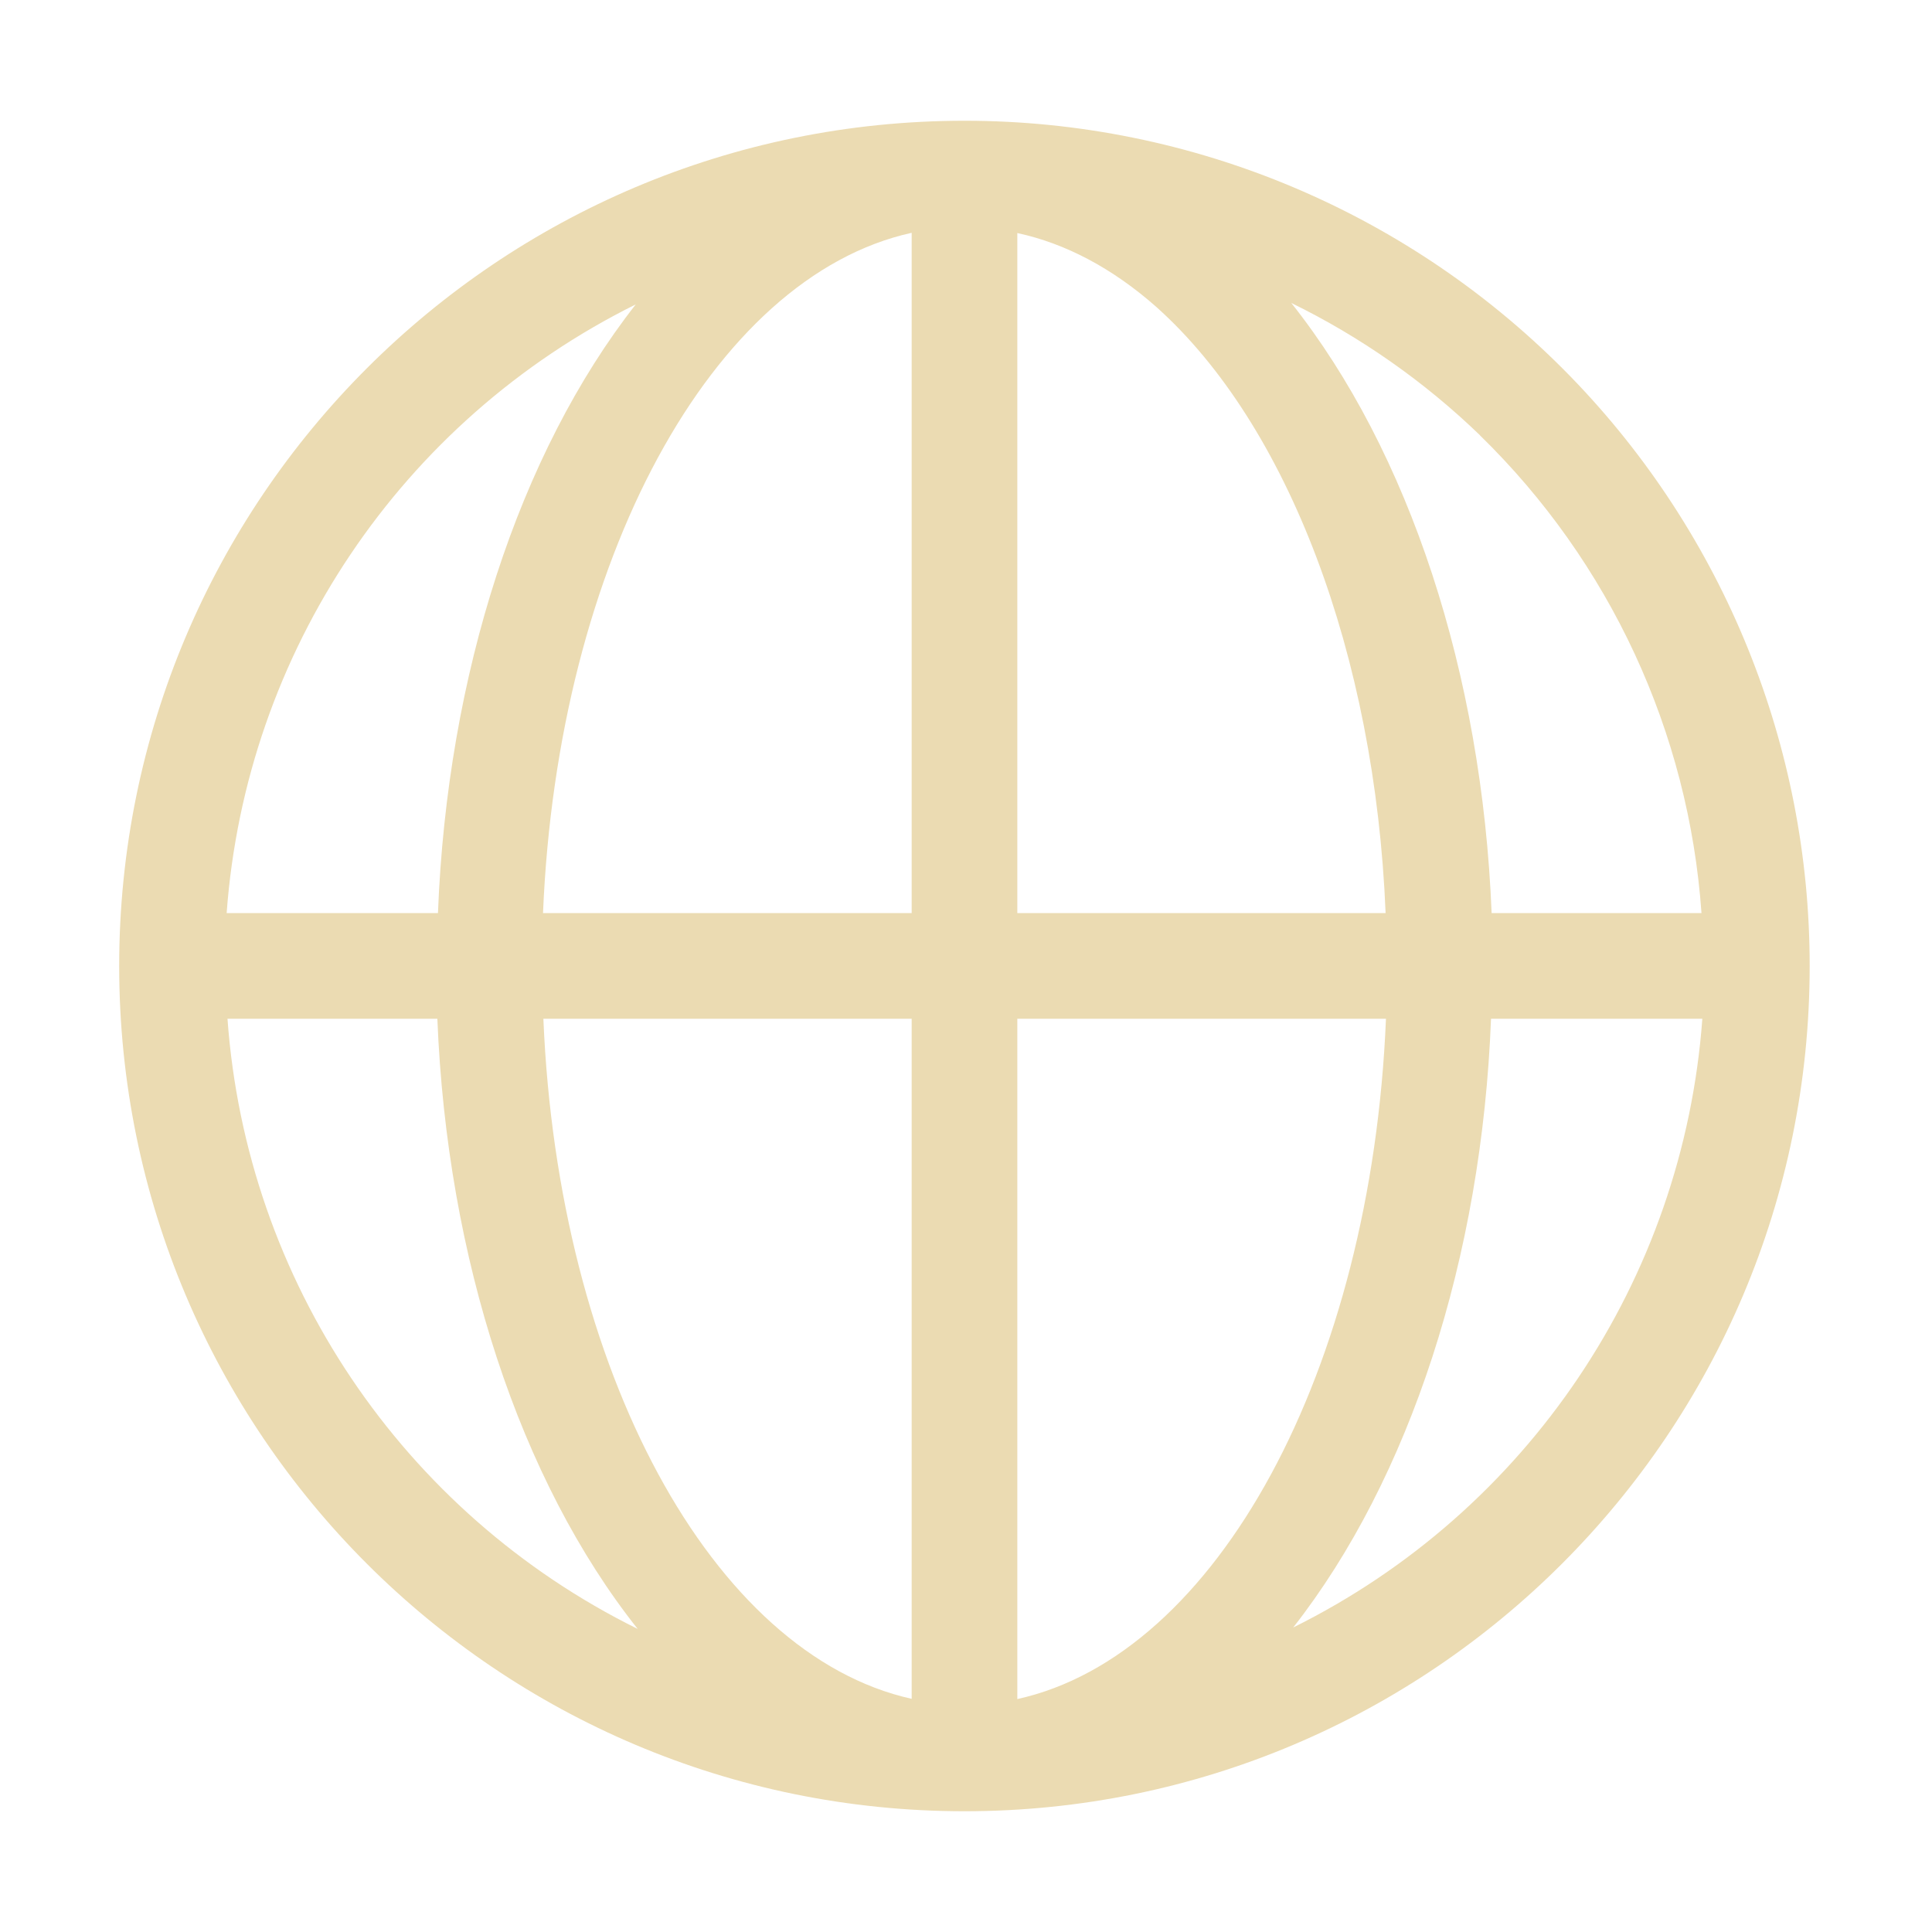
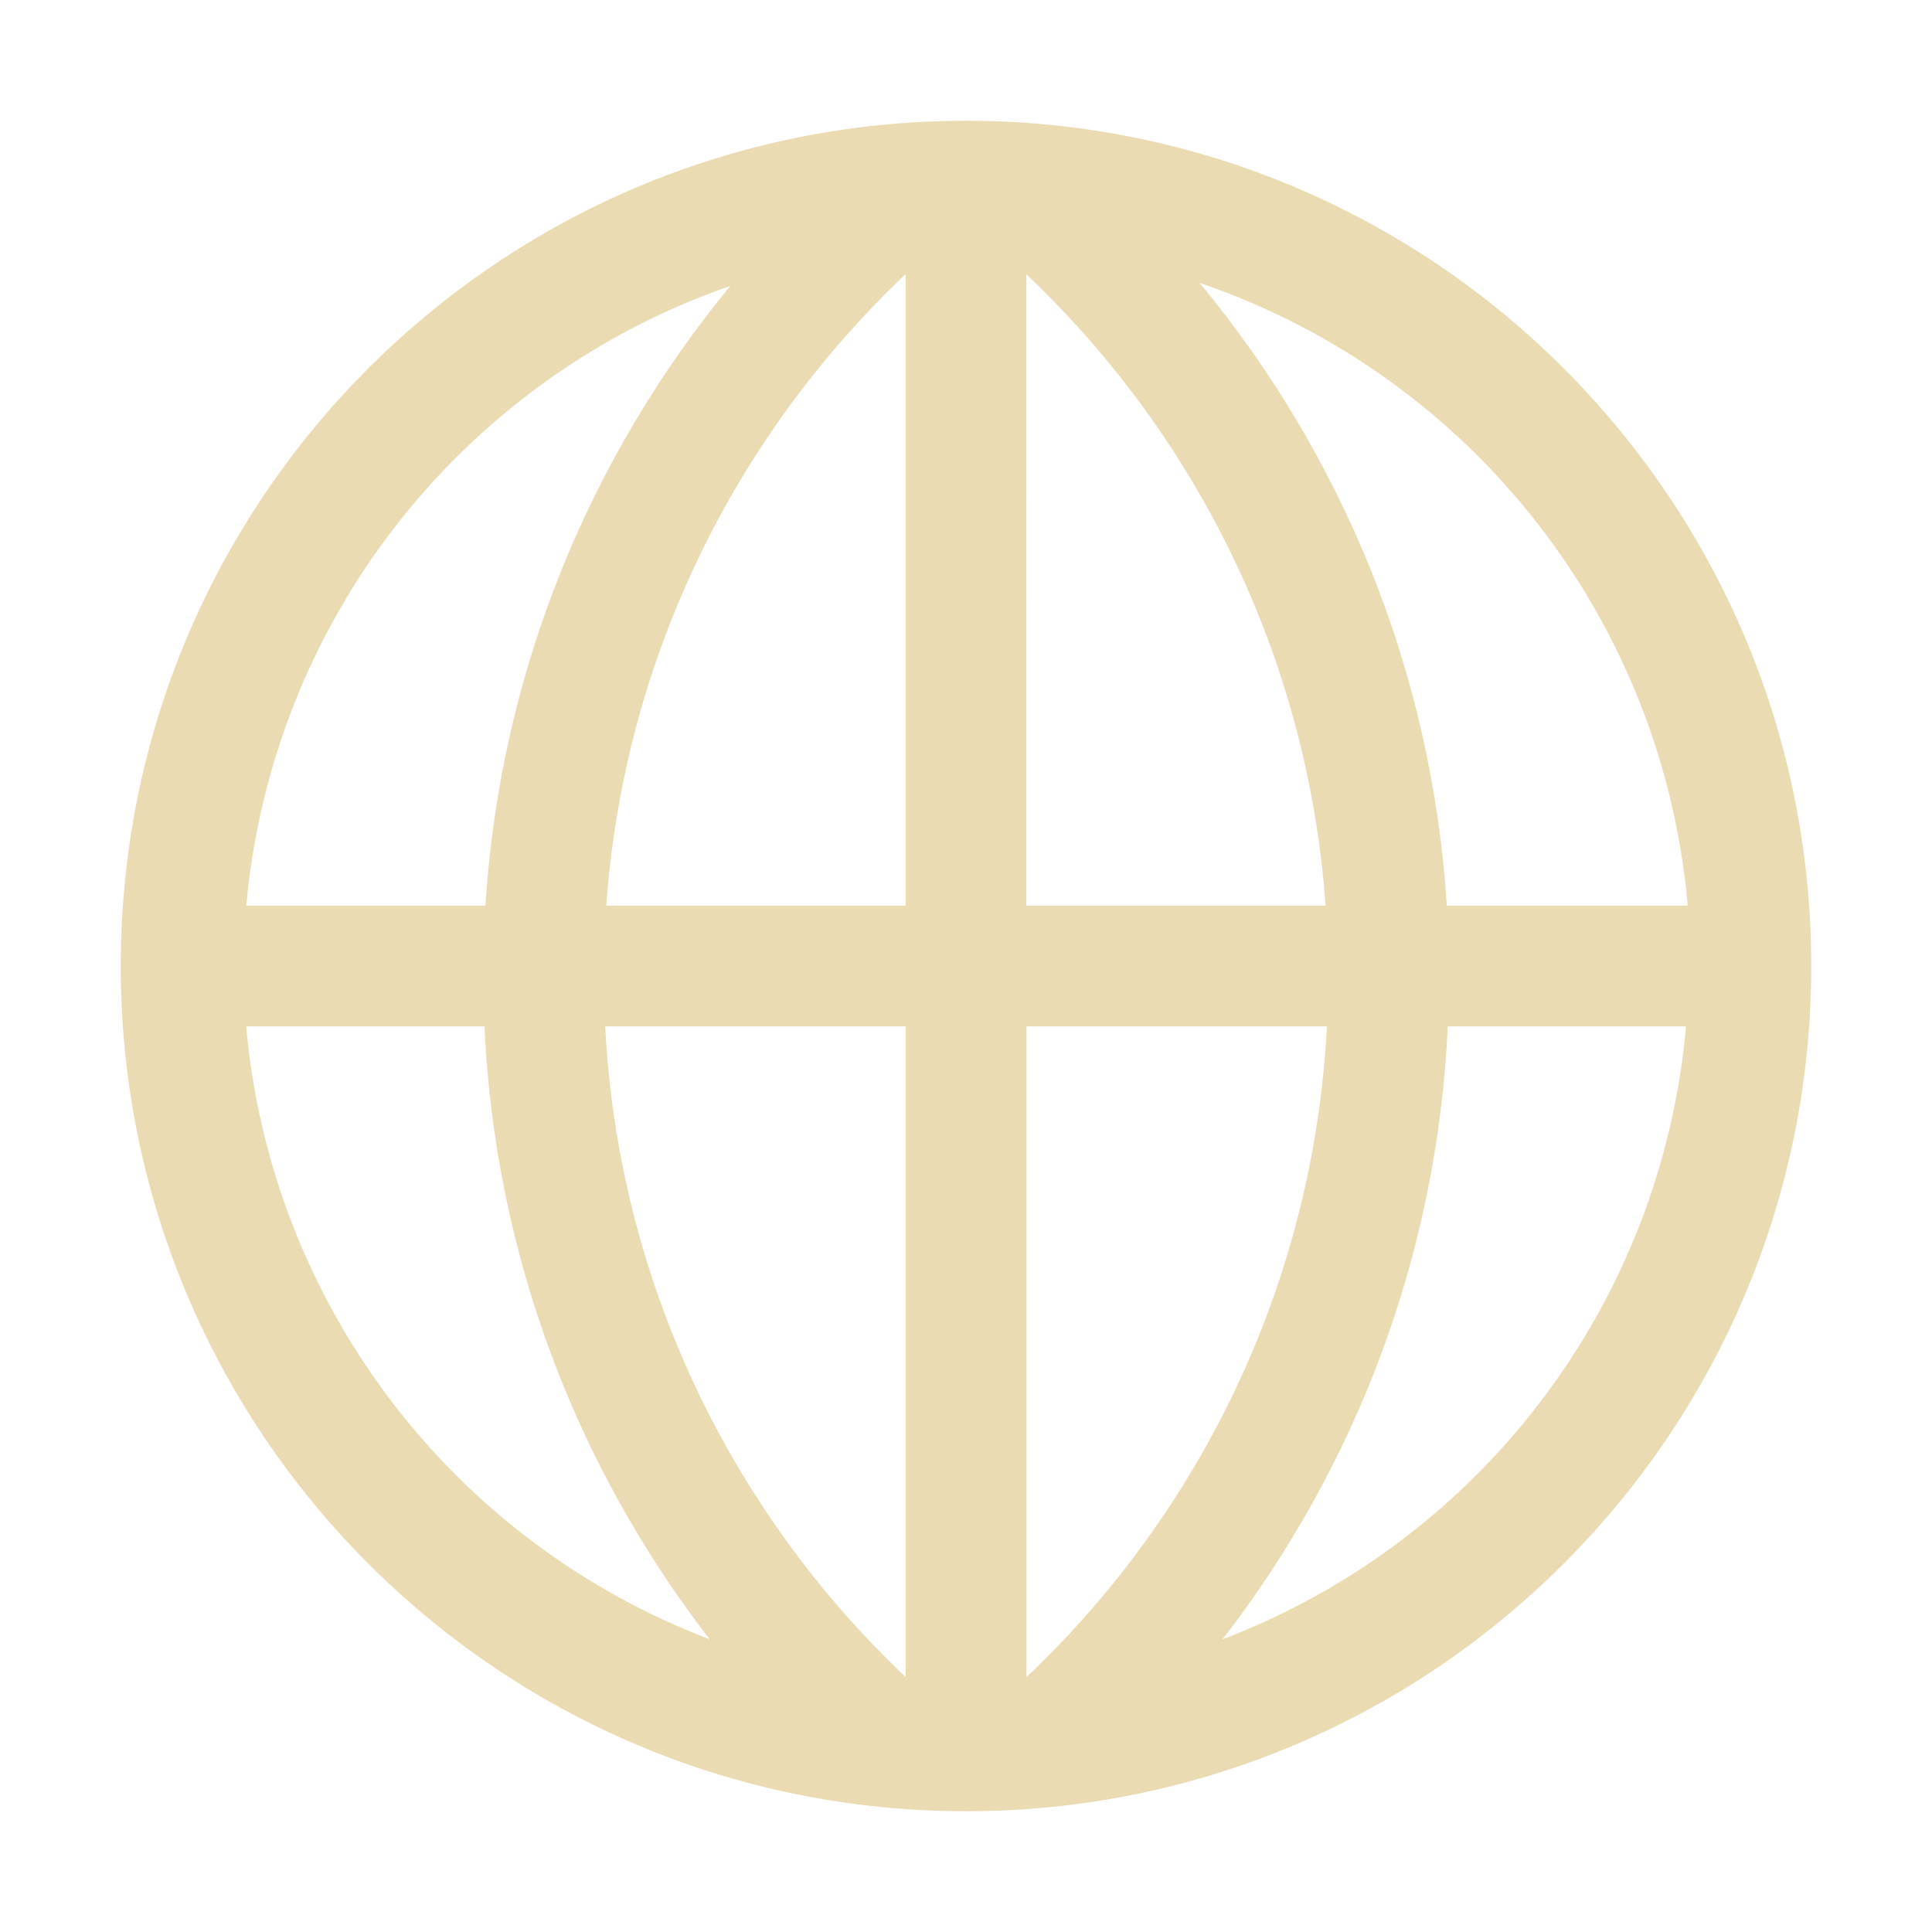
<svg xmlns="http://www.w3.org/2000/svg" width="16" height="16" version="1.1" viewBox="0 0 16 16">
  <defs>
    <style type="text/css">.ColorScheme-Text { color:#ebdbb2; } .ColorScheme-Highlight { color:#458588; }</style>
  </defs>
-   <path class="ColorScheme-Text" d="m13.01 3.122a7.001 7.001 0 0 0-5.023-2.122 7.001 7.001 0 0 0-7 7 7.001 7.001 0 0 0 7 7 7.001 7.001 0 0 0 7-7 7.001 7.001 0 0 0-1.977-4.878zm-0.754 0.483a6.126 6.126 0 0 1 1.835 3.957l-1.738 5e-7a4.375 7.001 0 0 0-1.659-5.053 6.126 6.126 0 0 1 1.563 1.096zm-2.682-1.065a3.5 6.126 0 0 1 1.901 5.022l-3.05 3e-7v-5.632a3.5 6.126 0 0 1 1.149 0.61zm4.524 5.897a6.126 6.126 0 0 1-3.388 5.041 4.375 7.001 0 0 0 1.638-5.041zm-6.548-6.509v5.634l-3.053 1e-7a3.5 6.126 0 0 1 3.053-5.634zm3.928 6.509a3.5 6.126 0 0 1-3.053 5.634l-2e-7 -5.634zm-6.213-5.916a4.375 7.001 0 0 0-1.638 5.041l-1.75-3e-7a6.126 6.126 0 0 1 3.388-5.041zm2.285 5.916 4e-7 5.632a3.5 6.126 0 0 1-3.05-5.632zm-3.928-2e-7a4.375 7.001 0 0 0 1.659 5.053 6.126 6.126 0 0 1-3.397-5.053z" fill="currentColor" />
+   <path class="ColorScheme-Text" d="m8 1a7 7 0 0 0-7 7 7 7 0 0 0 7 7 7 7 0 0 0 7-7 7 7 0 0 0-7-7zm-0.5 1.272v5.228h-2.479c0.147-2.055 1.071-3.895 2.478-5.229zm1 0c1.407 1.333 2.331 3.174 2.478 5.229h-2.479zm1.432 0.07a6 6 0 0 1 4.045 5.158h-1.995c-0.124-1.954-0.873-3.74-2.048-5.158zm-3.883 0.025c-1.164 1.414-1.906 3.19-2.029 5.133h-1.98a6 6 0 0 1 4.01-5.133zm-4.01 6.133h1.973c0.088 1.908 0.77 3.659 1.865 5.076a6 6 0 0 1-3.838-5.076zm2.973 0h2.488v5.388c-1.445-1.368-2.379-3.27-2.488-5.389zm3.489 0h2.488c-0.11 2.119-1.044 4.021-2.488 5.389zm3.489 0h1.973a6 6 0 0 1-3.838 5.076c1.095-1.417 1.777-3.168 1.865-5.076z" fill="currentColor" />
</svg>
